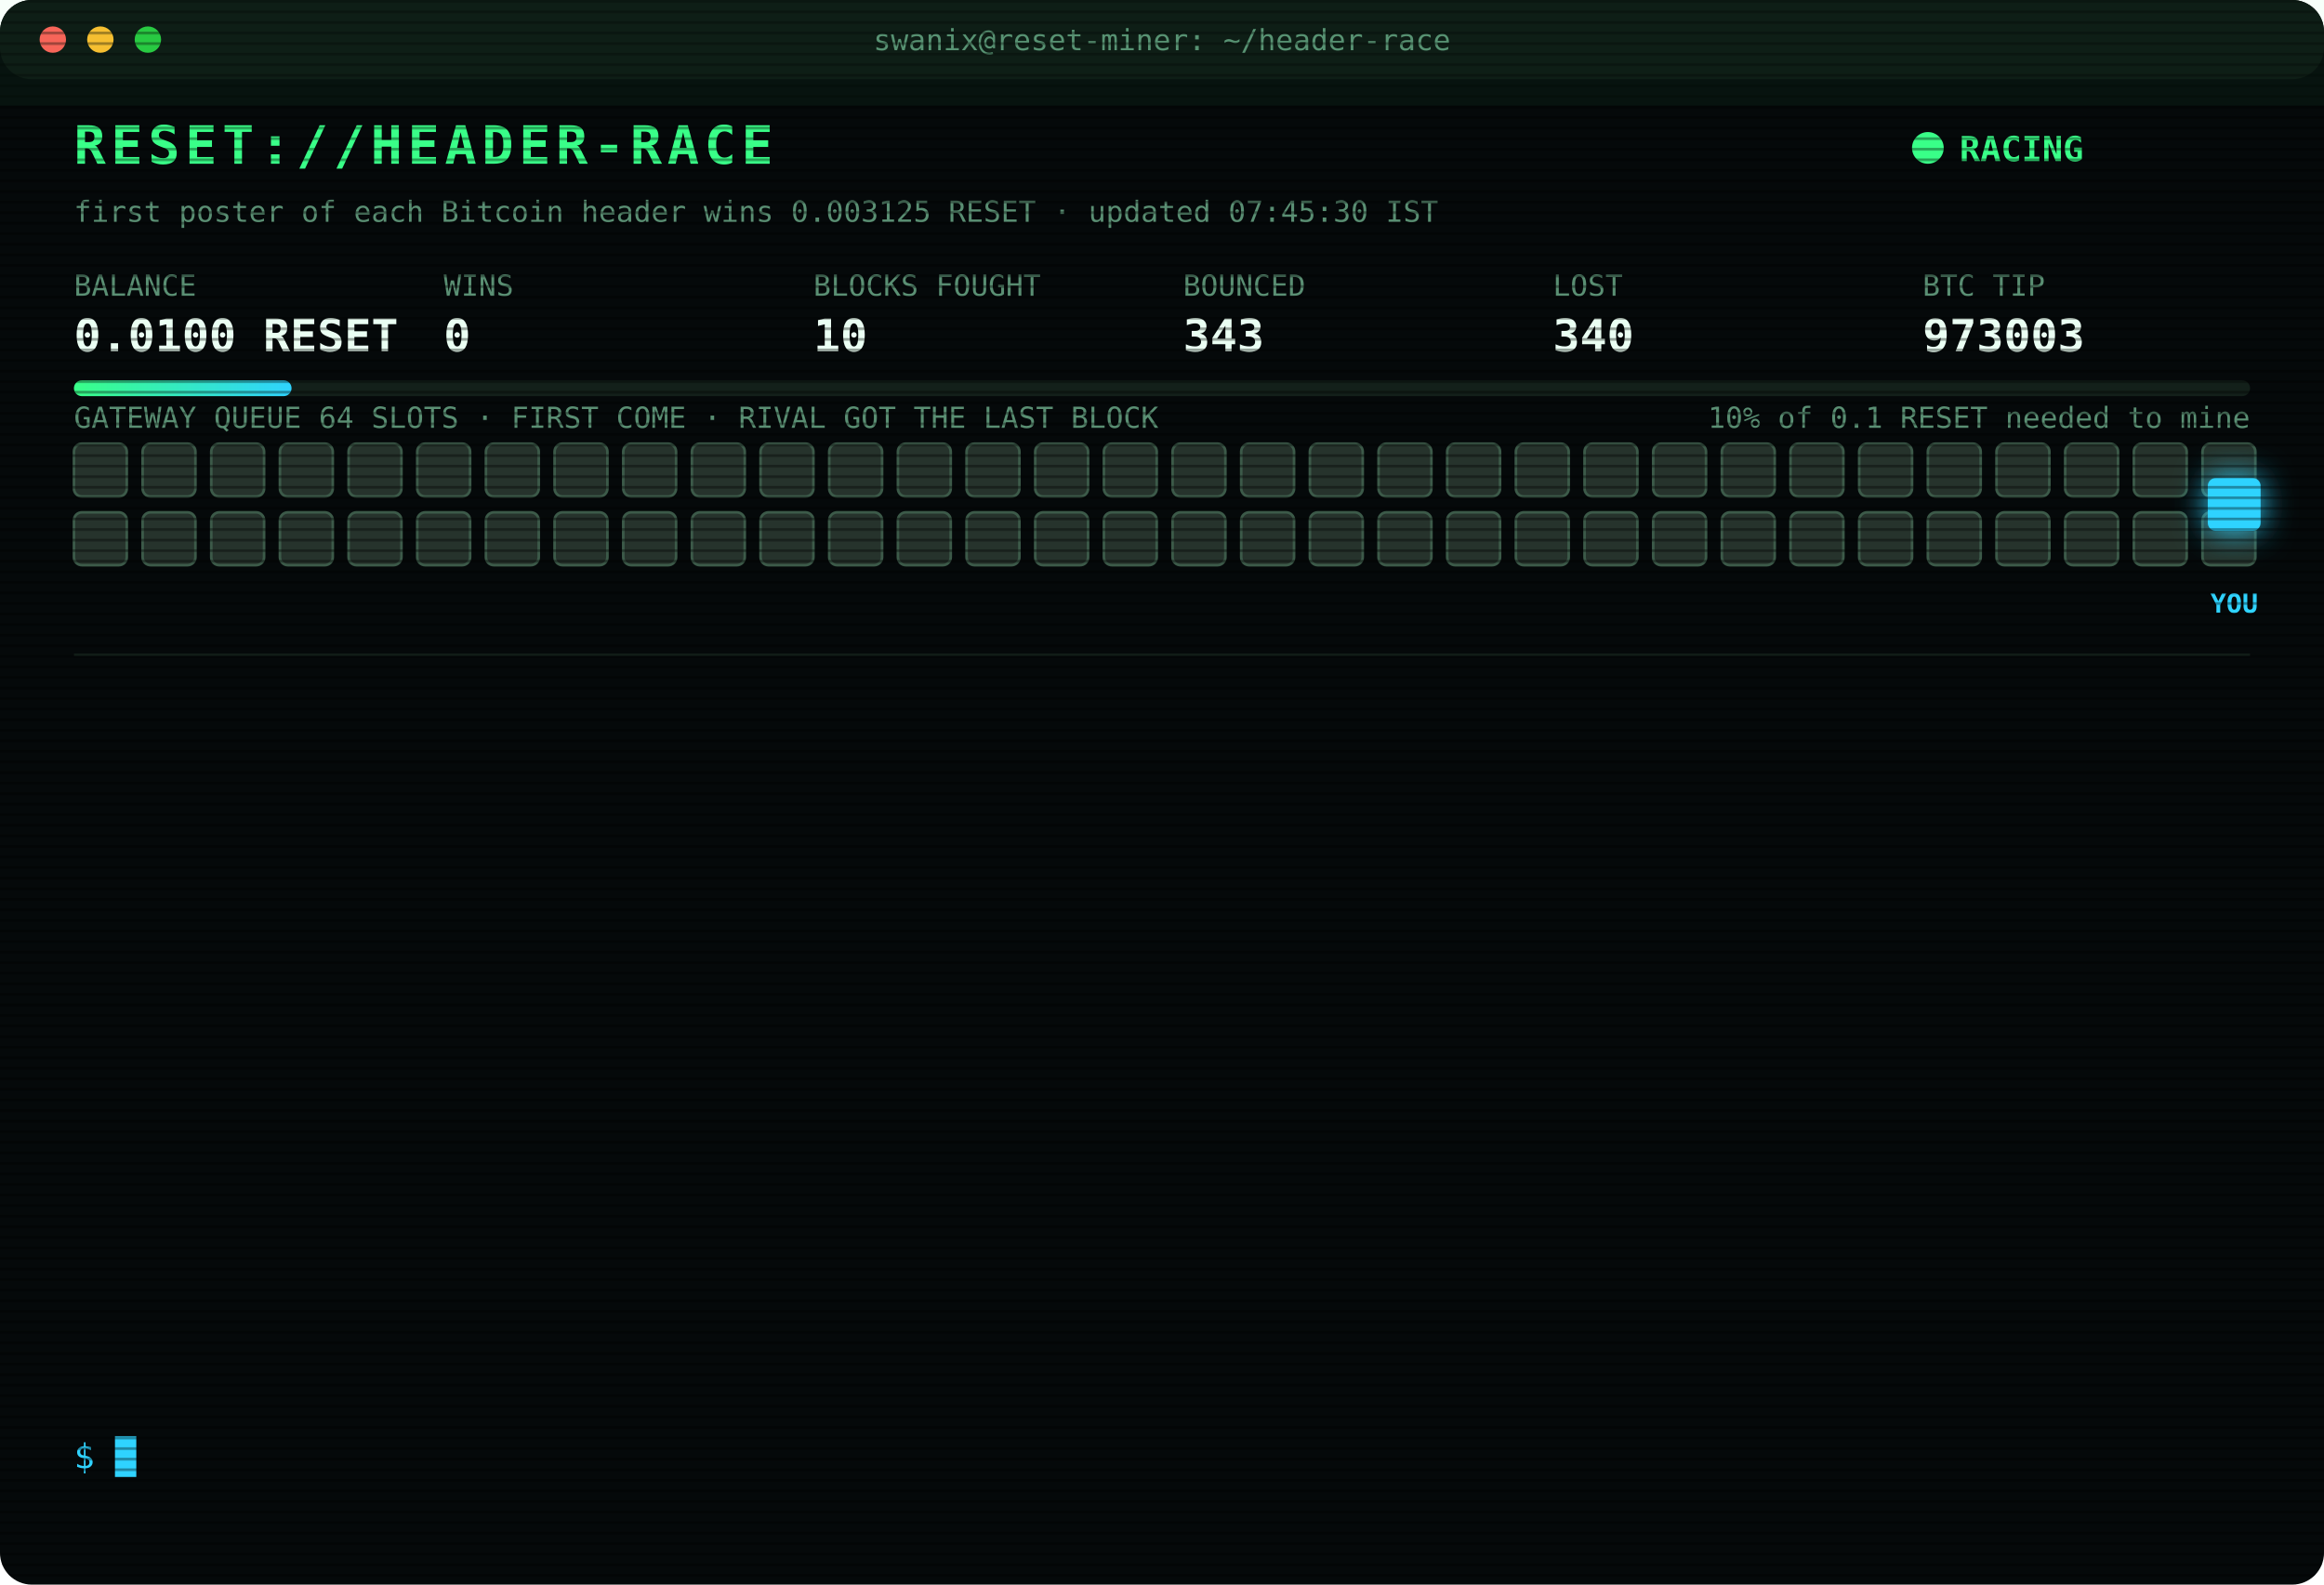
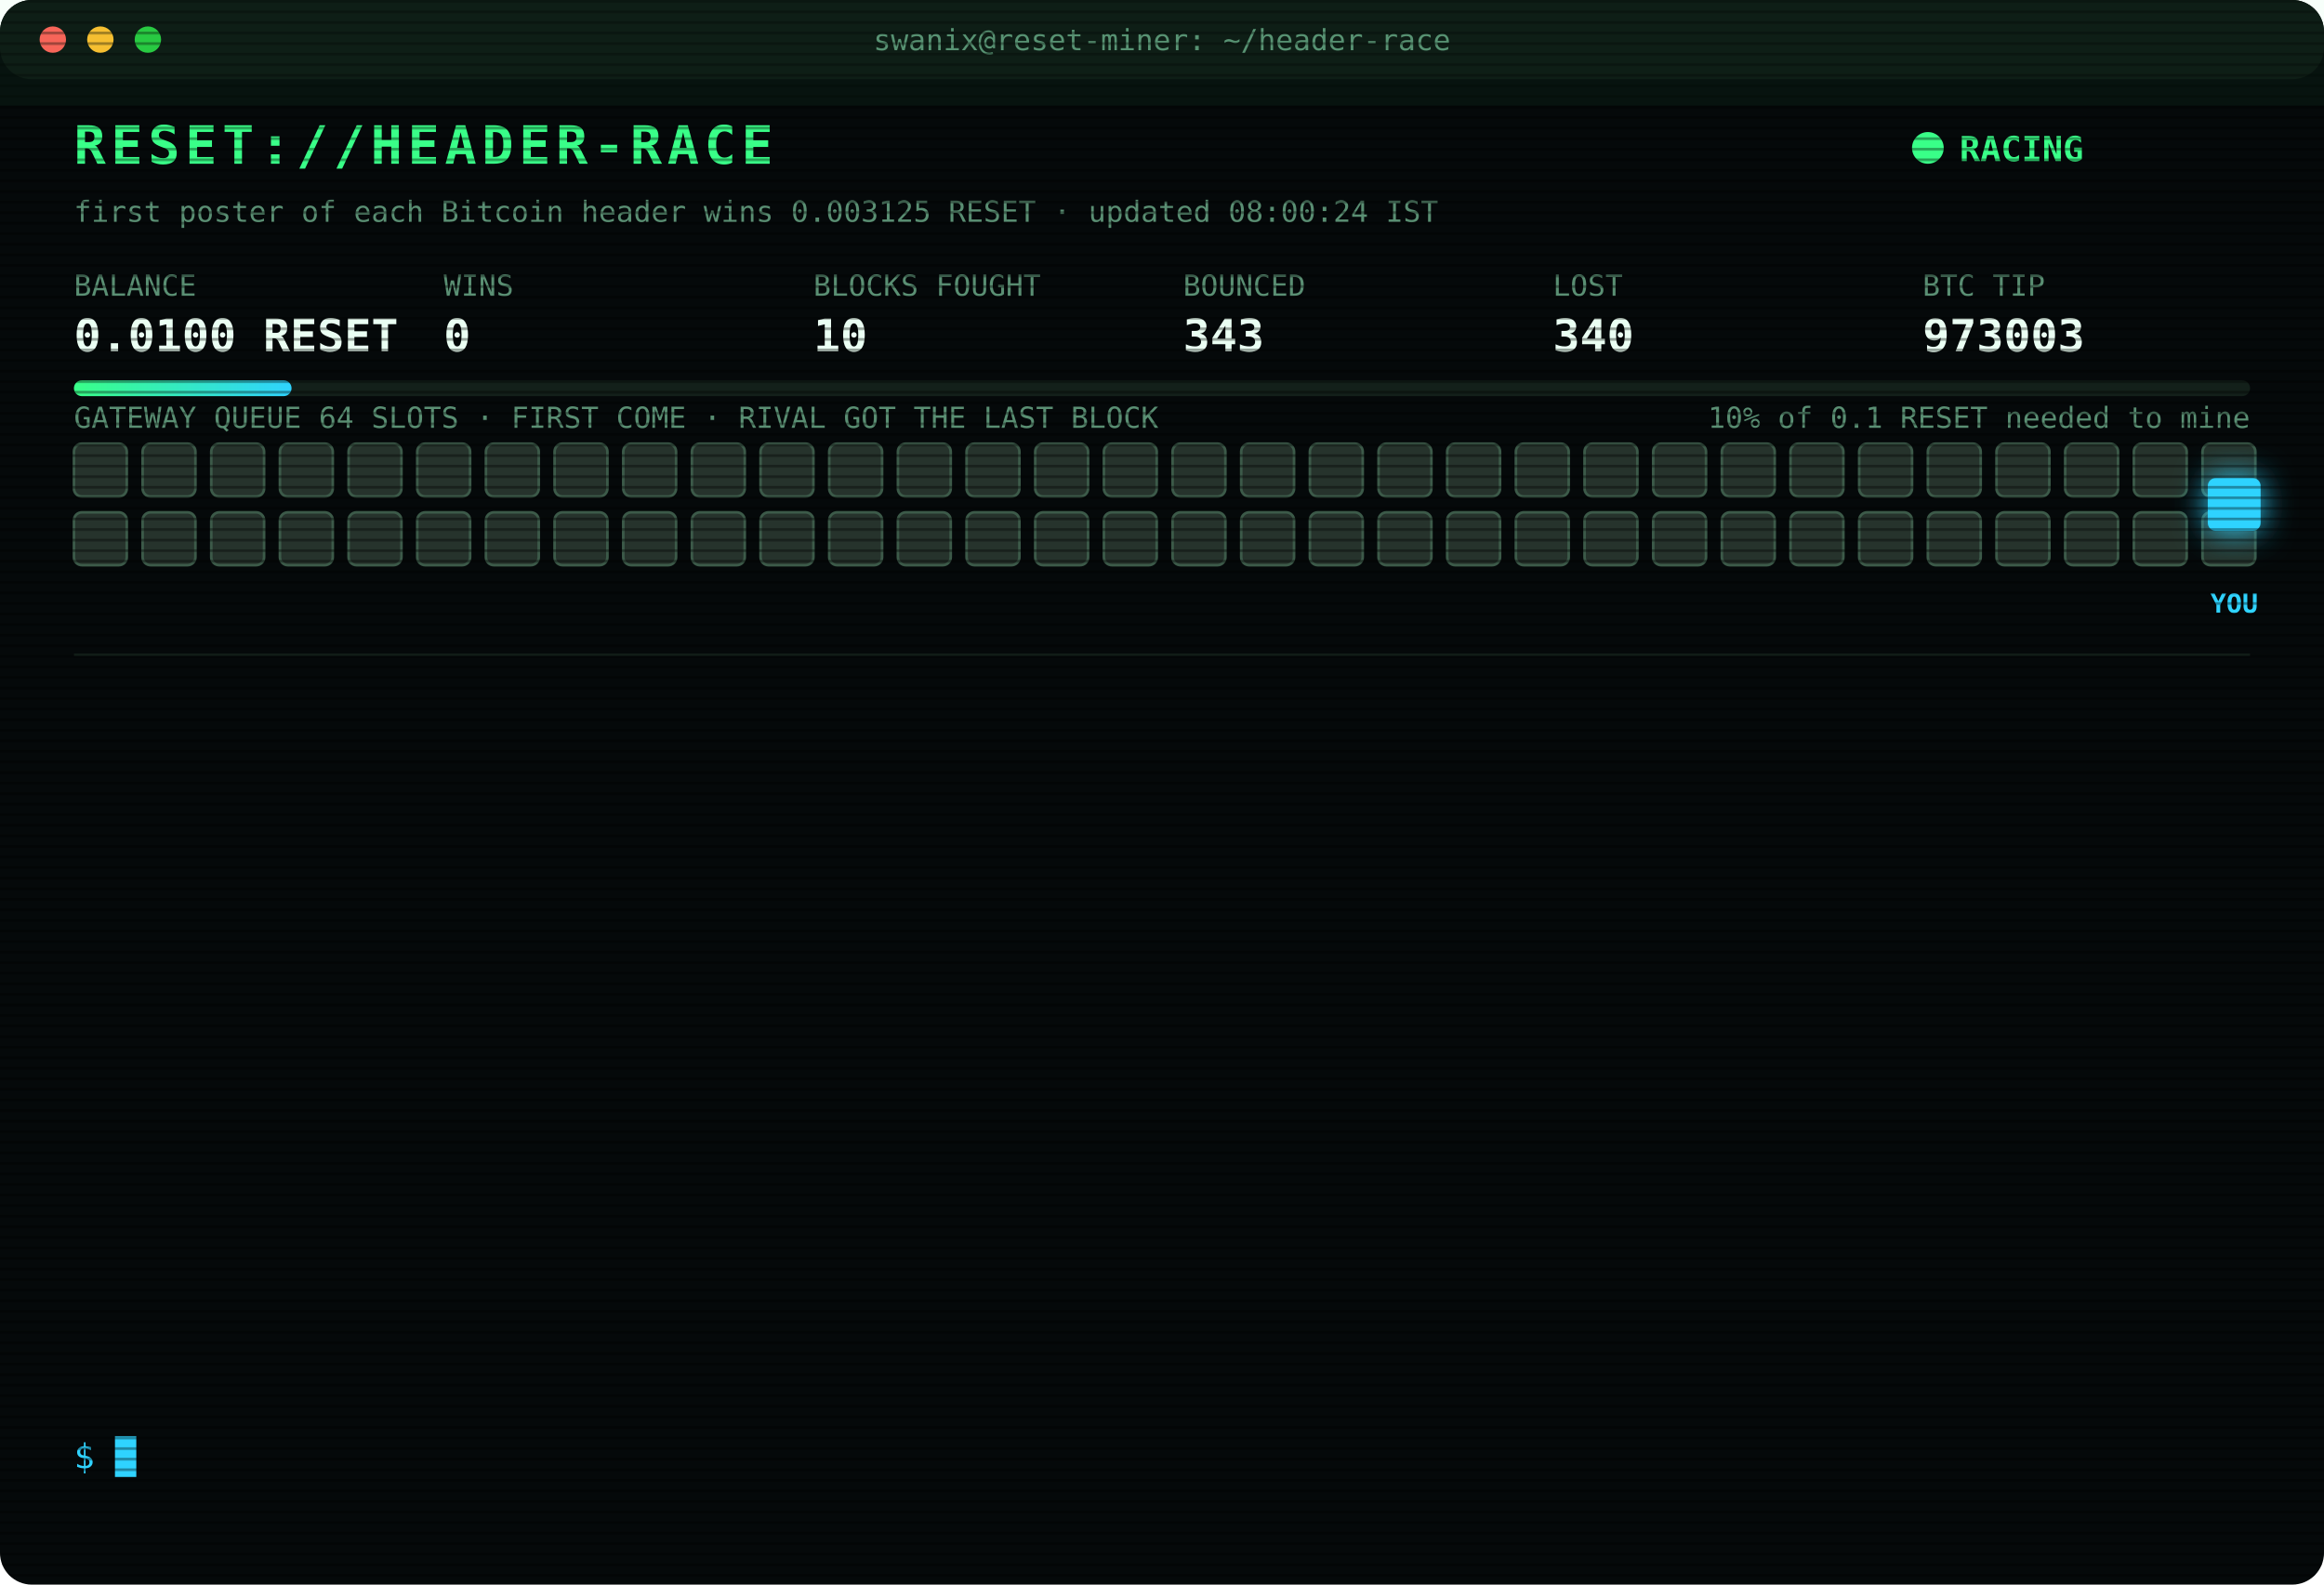
<svg xmlns="http://www.w3.org/2000/svg" width="880" height="600" viewBox="0 0 880 600" font-family="ui-monospace,SFMono-Regular,Menlo,Consolas,monospace">
  <style>
text{font-size:13px;fill:#7CFFB2}
.title{font-size:20px;font-weight:700;fill:#39FF88;letter-spacing:2px;animation:glitch 3s infinite steps(1)}
.sub{fill:#2fd3ff}.k{fill:#5a8f73;font-size:11px}.v{font-size:17px;font-weight:700;fill:#eafff3}
.ts{fill:#3f6b56}.boot{fill:#2fd3ff}.dim{fill:#5a8f73}.bad{fill:#ff4d6d}.warn{fill:#ffd23f}.mag{fill:#ff5cf0}.win{fill:#39FF88;font-weight:700}
.tag{font-size:10px;fill:#2fd3ff;font-weight:700}
.rival{fill:#26332c;stroke:#3c5a49;animation:jam 1.2s infinite alternate}
.idle{fill:#141c18;stroke:#22302a;animation:breathe 4s infinite}
.me{fill:#2fd3ff;filter:drop-shadow(0 0 6px #2fd3ff)}
.hover{animation:nudge 1.1s infinite ease-in-out}.bounce{animation:kick 1.4s infinite}
.ln{opacity:0;animation:in .4s forwards}
.cur{animation:blink 1s infinite steps(1)}
.scan{animation:scan 6s infinite linear}
.led{animation:blink 1.4s infinite}
@keyframes in{from{opacity:0;transform:translateX(-6px)}to{opacity:1;transform:none}}
@keyframes blink{50%{opacity:0}}
@keyframes jam{to{fill:#33463b}}
@keyframes breathe{50%{opacity:.4}}
@keyframes nudge{50%{transform:translateX(-10px)}}
@keyframes kick{0%,100%{transform:none}30%{transform:translateX(-14px)}55%{transform:translateX(10px) translateY(-6px)}}
@keyframes glitch{0%,92%{transform:none}93%{transform:translateX(2px);fill:#ff4d6d}95%{transform:translateX(-2px);fill:#2fd3ff}97%{transform:none}}
@keyframes scan{from{transform:translateY(-40px)}to{transform:translateY(600px)}}
</style>
  <defs>
    <pattern id="sl" width="4" height="4" patternUnits="userSpaceOnUse">
      <rect width="4" height="1" fill="#000" opacity=".35" />
    </pattern>
    <linearGradient id="bar">
      <stop offset="0" stop-color="#39FF88" />
      <stop offset="1" stop-color="#2fd3ff" />
    </linearGradient>
  </defs>
  <rect width="880" height="600" rx="12" fill="#05090a" />
  <rect width="880" height="30" rx="12" fill="#0d1512" />
  <circle cx="20" cy="15" r="5" fill="#ff5f57" />
  <circle cx="38" cy="15" r="5" fill="#febc2e" />
  <circle cx="56" cy="15" r="5" fill="#28c840" />
  <text x="440" y="19" text-anchor="middle" class="k">swanix@reset-miner: ~/header-race</text>
  <text x="28" y="62" class="title">RESET://HEADER-RACE</text>
  <circle class="led" cx="730" cy="56" r="6" fill="#39FF88" />
  <text x="742" y="61" class="win">RACING</text>
-   <text x="28" y="84" class="k">first poster of each Bitcoin header wins 0.003125 RESET · updated 07:45:30 IST</text>
+   <text x="28" y="84" class="k">first poster of each Bitcoin header wins 0.003125 RESET · updated 08:00:24 IST</text>
  <text x="28" y="112" class="k">BALANCE</text>
  <text x="28" y="133" class="v">0.0100 RESET</text>
  <text x="168" y="112" class="k">WINS</text>
  <text x="168" y="133" class="v">0</text>
  <text x="308" y="112" class="k">BLOCKS FOUGHT</text>
  <text x="308" y="133" class="v">10</text>
  <text x="448" y="112" class="k">BOUNCED</text>
  <text x="448" y="133" class="v">343</text>
  <text x="588" y="112" class="k">LOST</text>
  <text x="588" y="133" class="v">340</text>
  <text x="728" y="112" class="k">BTC TIP</text>
  <text x="728" y="133" class="v">973003</text>
  <rect x="28" y="144" width="824" height="6" rx="3" fill="#13201a" />
  <rect x="28" y="144" width="82.4" height="6" rx="3" fill="url(#bar)" />
  <text x="852" y="162" text-anchor="end" class="k">10% of 0.1 RESET needed to mine</text>
  <text x="28" y="162" class="k">GATEWAY QUEUE 64 SLOTS · FIRST COME · RIVAL GOT THE LAST BLOCK</text>
  <rect class="rival" x="28" y="168" width="20" height="20" rx="3" style="animation-delay:0.00s" />
  <rect class="rival" x="54" y="168" width="20" height="20" rx="3" style="animation-delay:0.05s" />
  <rect class="rival" x="80" y="168" width="20" height="20" rx="3" style="animation-delay:0.10s" />
  <rect class="rival" x="106" y="168" width="20" height="20" rx="3" style="animation-delay:0.15s" />
  <rect class="rival" x="132" y="168" width="20" height="20" rx="3" style="animation-delay:0.20s" />
  <rect class="rival" x="158" y="168" width="20" height="20" rx="3" style="animation-delay:0.25s" />
  <rect class="rival" x="184" y="168" width="20" height="20" rx="3" style="animation-delay:0.30s" />
  <rect class="rival" x="210" y="168" width="20" height="20" rx="3" style="animation-delay:0.35s" />
  <rect class="rival" x="236" y="168" width="20" height="20" rx="3" style="animation-delay:0.40s" />
  <rect class="rival" x="262" y="168" width="20" height="20" rx="3" style="animation-delay:0.45s" />
  <rect class="rival" x="288" y="168" width="20" height="20" rx="3" style="animation-delay:0.50s" />
  <rect class="rival" x="314" y="168" width="20" height="20" rx="3" style="animation-delay:0.55s" />
  <rect class="rival" x="340" y="168" width="20" height="20" rx="3" style="animation-delay:0.60s" />
  <rect class="rival" x="366" y="168" width="20" height="20" rx="3" style="animation-delay:0.65s" />
  <rect class="rival" x="392" y="168" width="20" height="20" rx="3" style="animation-delay:0.70s" />
  <rect class="rival" x="418" y="168" width="20" height="20" rx="3" style="animation-delay:0.75s" />
  <rect class="rival" x="444" y="168" width="20" height="20" rx="3" style="animation-delay:0.80s" />
  <rect class="rival" x="470" y="168" width="20" height="20" rx="3" style="animation-delay:0.85s" />
  <rect class="rival" x="496" y="168" width="20" height="20" rx="3" style="animation-delay:0.90s" />
  <rect class="rival" x="522" y="168" width="20" height="20" rx="3" style="animation-delay:0.95s" />
  <rect class="rival" x="548" y="168" width="20" height="20" rx="3" style="animation-delay:1.00s" />
  <rect class="rival" x="574" y="168" width="20" height="20" rx="3" style="animation-delay:1.05s" />
  <rect class="rival" x="600" y="168" width="20" height="20" rx="3" style="animation-delay:1.10s" />
  <rect class="rival" x="626" y="168" width="20" height="20" rx="3" style="animation-delay:1.15s" />
  <rect class="rival" x="652" y="168" width="20" height="20" rx="3" style="animation-delay:1.20s" />
  <rect class="rival" x="678" y="168" width="20" height="20" rx="3" style="animation-delay:1.25s" />
  <rect class="rival" x="704" y="168" width="20" height="20" rx="3" style="animation-delay:1.30s" />
  <rect class="rival" x="730" y="168" width="20" height="20" rx="3" style="animation-delay:1.35s" />
  <rect class="rival" x="756" y="168" width="20" height="20" rx="3" style="animation-delay:1.40s" />
  <rect class="rival" x="782" y="168" width="20" height="20" rx="3" style="animation-delay:1.45s" />
  <rect class="rival" x="808" y="168" width="20" height="20" rx="3" style="animation-delay:1.50s" />
  <rect class="rival" x="834" y="168" width="20" height="20" rx="3" style="animation-delay:1.55s" />
  <rect class="rival" x="28" y="194" width="20" height="20" rx="3" style="animation-delay:1.60s" />
  <rect class="rival" x="54" y="194" width="20" height="20" rx="3" style="animation-delay:1.65s" />
  <rect class="rival" x="80" y="194" width="20" height="20" rx="3" style="animation-delay:1.70s" />
  <rect class="rival" x="106" y="194" width="20" height="20" rx="3" style="animation-delay:1.75s" />
  <rect class="rival" x="132" y="194" width="20" height="20" rx="3" style="animation-delay:1.80s" />
  <rect class="rival" x="158" y="194" width="20" height="20" rx="3" style="animation-delay:1.85s" />
  <rect class="rival" x="184" y="194" width="20" height="20" rx="3" style="animation-delay:1.90s" />
  <rect class="rival" x="210" y="194" width="20" height="20" rx="3" style="animation-delay:1.95s" />
  <rect class="rival" x="236" y="194" width="20" height="20" rx="3" style="animation-delay:2.00s" />
  <rect class="rival" x="262" y="194" width="20" height="20" rx="3" style="animation-delay:2.05s" />
  <rect class="rival" x="288" y="194" width="20" height="20" rx="3" style="animation-delay:2.10s" />
  <rect class="rival" x="314" y="194" width="20" height="20" rx="3" style="animation-delay:2.15s" />
  <rect class="rival" x="340" y="194" width="20" height="20" rx="3" style="animation-delay:2.20s" />
  <rect class="rival" x="366" y="194" width="20" height="20" rx="3" style="animation-delay:2.25s" />
  <rect class="rival" x="392" y="194" width="20" height="20" rx="3" style="animation-delay:2.30s" />
  <rect class="rival" x="418" y="194" width="20" height="20" rx="3" style="animation-delay:2.35s" />
  <rect class="rival" x="444" y="194" width="20" height="20" rx="3" style="animation-delay:2.40s" />
  <rect class="rival" x="470" y="194" width="20" height="20" rx="3" style="animation-delay:2.45s" />
  <rect class="rival" x="496" y="194" width="20" height="20" rx="3" style="animation-delay:2.50s" />
  <rect class="rival" x="522" y="194" width="20" height="20" rx="3" style="animation-delay:2.55s" />
  <rect class="rival" x="548" y="194" width="20" height="20" rx="3" style="animation-delay:2.60s" />
  <rect class="rival" x="574" y="194" width="20" height="20" rx="3" style="animation-delay:2.65s" />
  <rect class="rival" x="600" y="194" width="20" height="20" rx="3" style="animation-delay:2.70s" />
  <rect class="rival" x="626" y="194" width="20" height="20" rx="3" style="animation-delay:2.75s" />
  <rect class="rival" x="652" y="194" width="20" height="20" rx="3" style="animation-delay:2.80s" />
  <rect class="rival" x="678" y="194" width="20" height="20" rx="3" style="animation-delay:2.85s" />
  <rect class="rival" x="704" y="194" width="20" height="20" rx="3" style="animation-delay:2.90s" />
  <rect class="rival" x="730" y="194" width="20" height="20" rx="3" style="animation-delay:2.95s" />
  <rect class="rival" x="756" y="194" width="20" height="20" rx="3" style="animation-delay:3.00s" />
  <rect class="rival" x="782" y="194" width="20" height="20" rx="3" style="animation-delay:3.05s" />
  <rect class="rival" x="808" y="194" width="20" height="20" rx="3" style="animation-delay:3.10s" />
  <rect class="rival" x="834" y="194" width="20" height="20" rx="3" style="animation-delay:3.15s" />
  <g class="hover">
    <rect class="me" x="836" y="181" width="20" height="20" rx="3" />
    <text class="tag" x="846" y="232" text-anchor="middle">YOU</text>
  </g>
  <line x1="28" x2="852" y1="248" y2="248" stroke="#13201a" />
  <g class="ln" style="animation-delay:0.40s">
    <text x="28" y="270" class="ts">05:39:01</text>
    <text x="104" y="270" class="bad">[LOST] #972995 taken by a rival miner</text>
  </g>
  <g class="ln" style="animation-delay:0.65s">
    <text x="28" y="292" class="ts">06:23:58</text>
    <text x="104" y="292" class="bad">[LOST] #972997 taken by a rival miner</text>
  </g>
  <g class="ln" style="animation-delay:0.90s">
    <text x="28" y="314" class="ts">06:39:40</text>
    <text x="104" y="314" class="bad">[LOST] #972998 taken by a rival miner</text>
  </g>
  <g class="ln" style="animation-delay:1.15s">
    <text x="28" y="336" class="ts">06:39:51</text>
    <text x="104" y="336" class="bad">[LOST] #972999 taken by a rival miner</text>
  </g>
  <g class="ln" style="animation-delay:1.40s">
    <text x="28" y="358" class="ts">06:40:51</text>
    <text x="104" y="358" class="dim">[STINT END] calls 776 · wins 0</text>
  </g>
  <g class="ln" style="animation-delay:1.65s">
    <text x="28" y="380" class="ts">06:45:26</text>
    <text x="104" y="380" class="boot">[BOOT] racer v3 online · 3 feeds · stint 340m</text>
  </g>
  <g class="ln" style="animation-delay:1.90s">
    <text x="28" y="402" class="ts">06:51:08</text>
    <text x="104" y="402" class="bad">[GATEWAY DOWN] no response · 440ms</text>
  </g>
  <g class="ln" style="animation-delay:2.15s">
    <text x="28" y="424" class="ts">06:51:38</text>
    <text x="104" y="424" class="bad">[GATEWAY DOWN] no response · 426ms</text>
  </g>
  <g class="ln" style="animation-delay:2.40s">
    <text x="28" y="446" class="ts">06:52:09</text>
    <text x="104" y="446" class="bad">[GATEWAY DOWN] no response · 589ms</text>
  </g>
  <g class="ln" style="animation-delay:2.65s">
    <text x="28" y="468" class="ts">07:22:44</text>
    <text x="104" y="468" class="bad">[LOST] #973000 taken by a rival miner</text>
  </g>
  <g class="ln" style="animation-delay:2.90s">
    <text x="28" y="490" class="ts">07:24:47</text>
    <text x="104" y="490" class="bad">[LOST] #973001 taken by a rival miner</text>
  </g>
  <g class="ln" style="animation-delay:3.15s">
    <text x="28" y="512" class="ts">07:25:35</text>
    <text x="104" y="512" class="bad">[LOST] #973002 taken by a rival miner</text>
  </g>
  <g class="ln" style="animation-delay:3.40s">
    <text x="28" y="534" class="ts">07:42:07</text>
    <text x="104" y="534" class="bad">[LOST] #973003 taken by a rival miner</text>
  </g>
  <text x="28" y="556" class="sub">$ <tspan class="cur">█</tspan>
  </text>
  <rect width="880" height="600" rx="12" fill="url(#sl)" pointer-events="none" />
  <rect class="scan" width="880" height="40" fill="#39FF88" opacity=".04" />
</svg>
